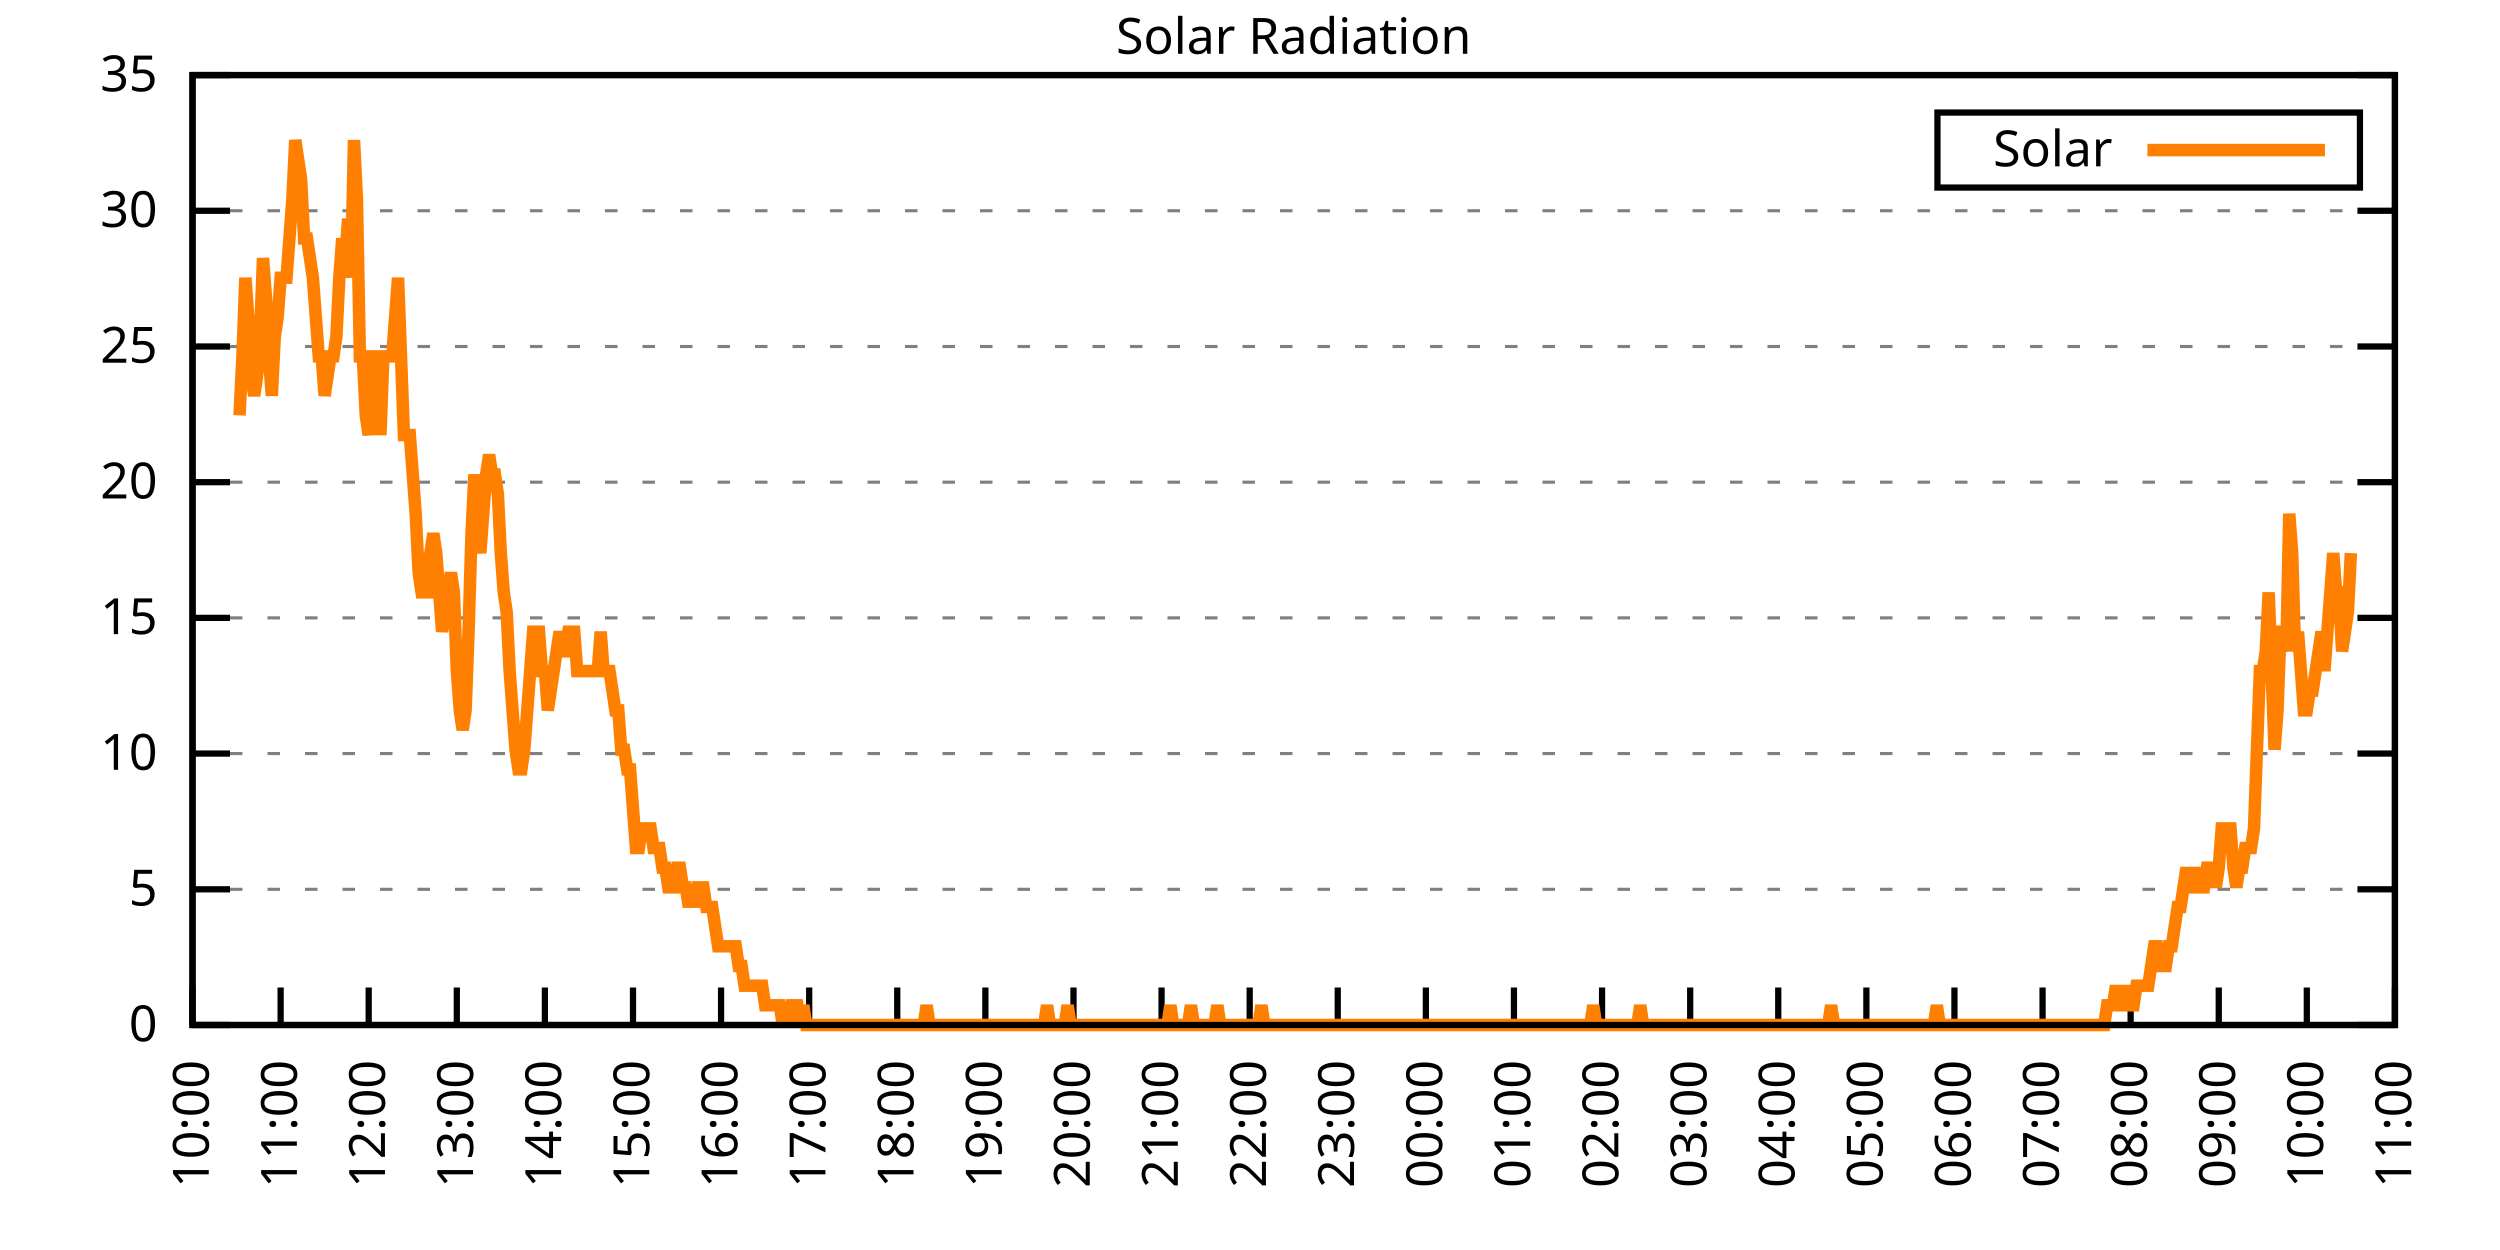
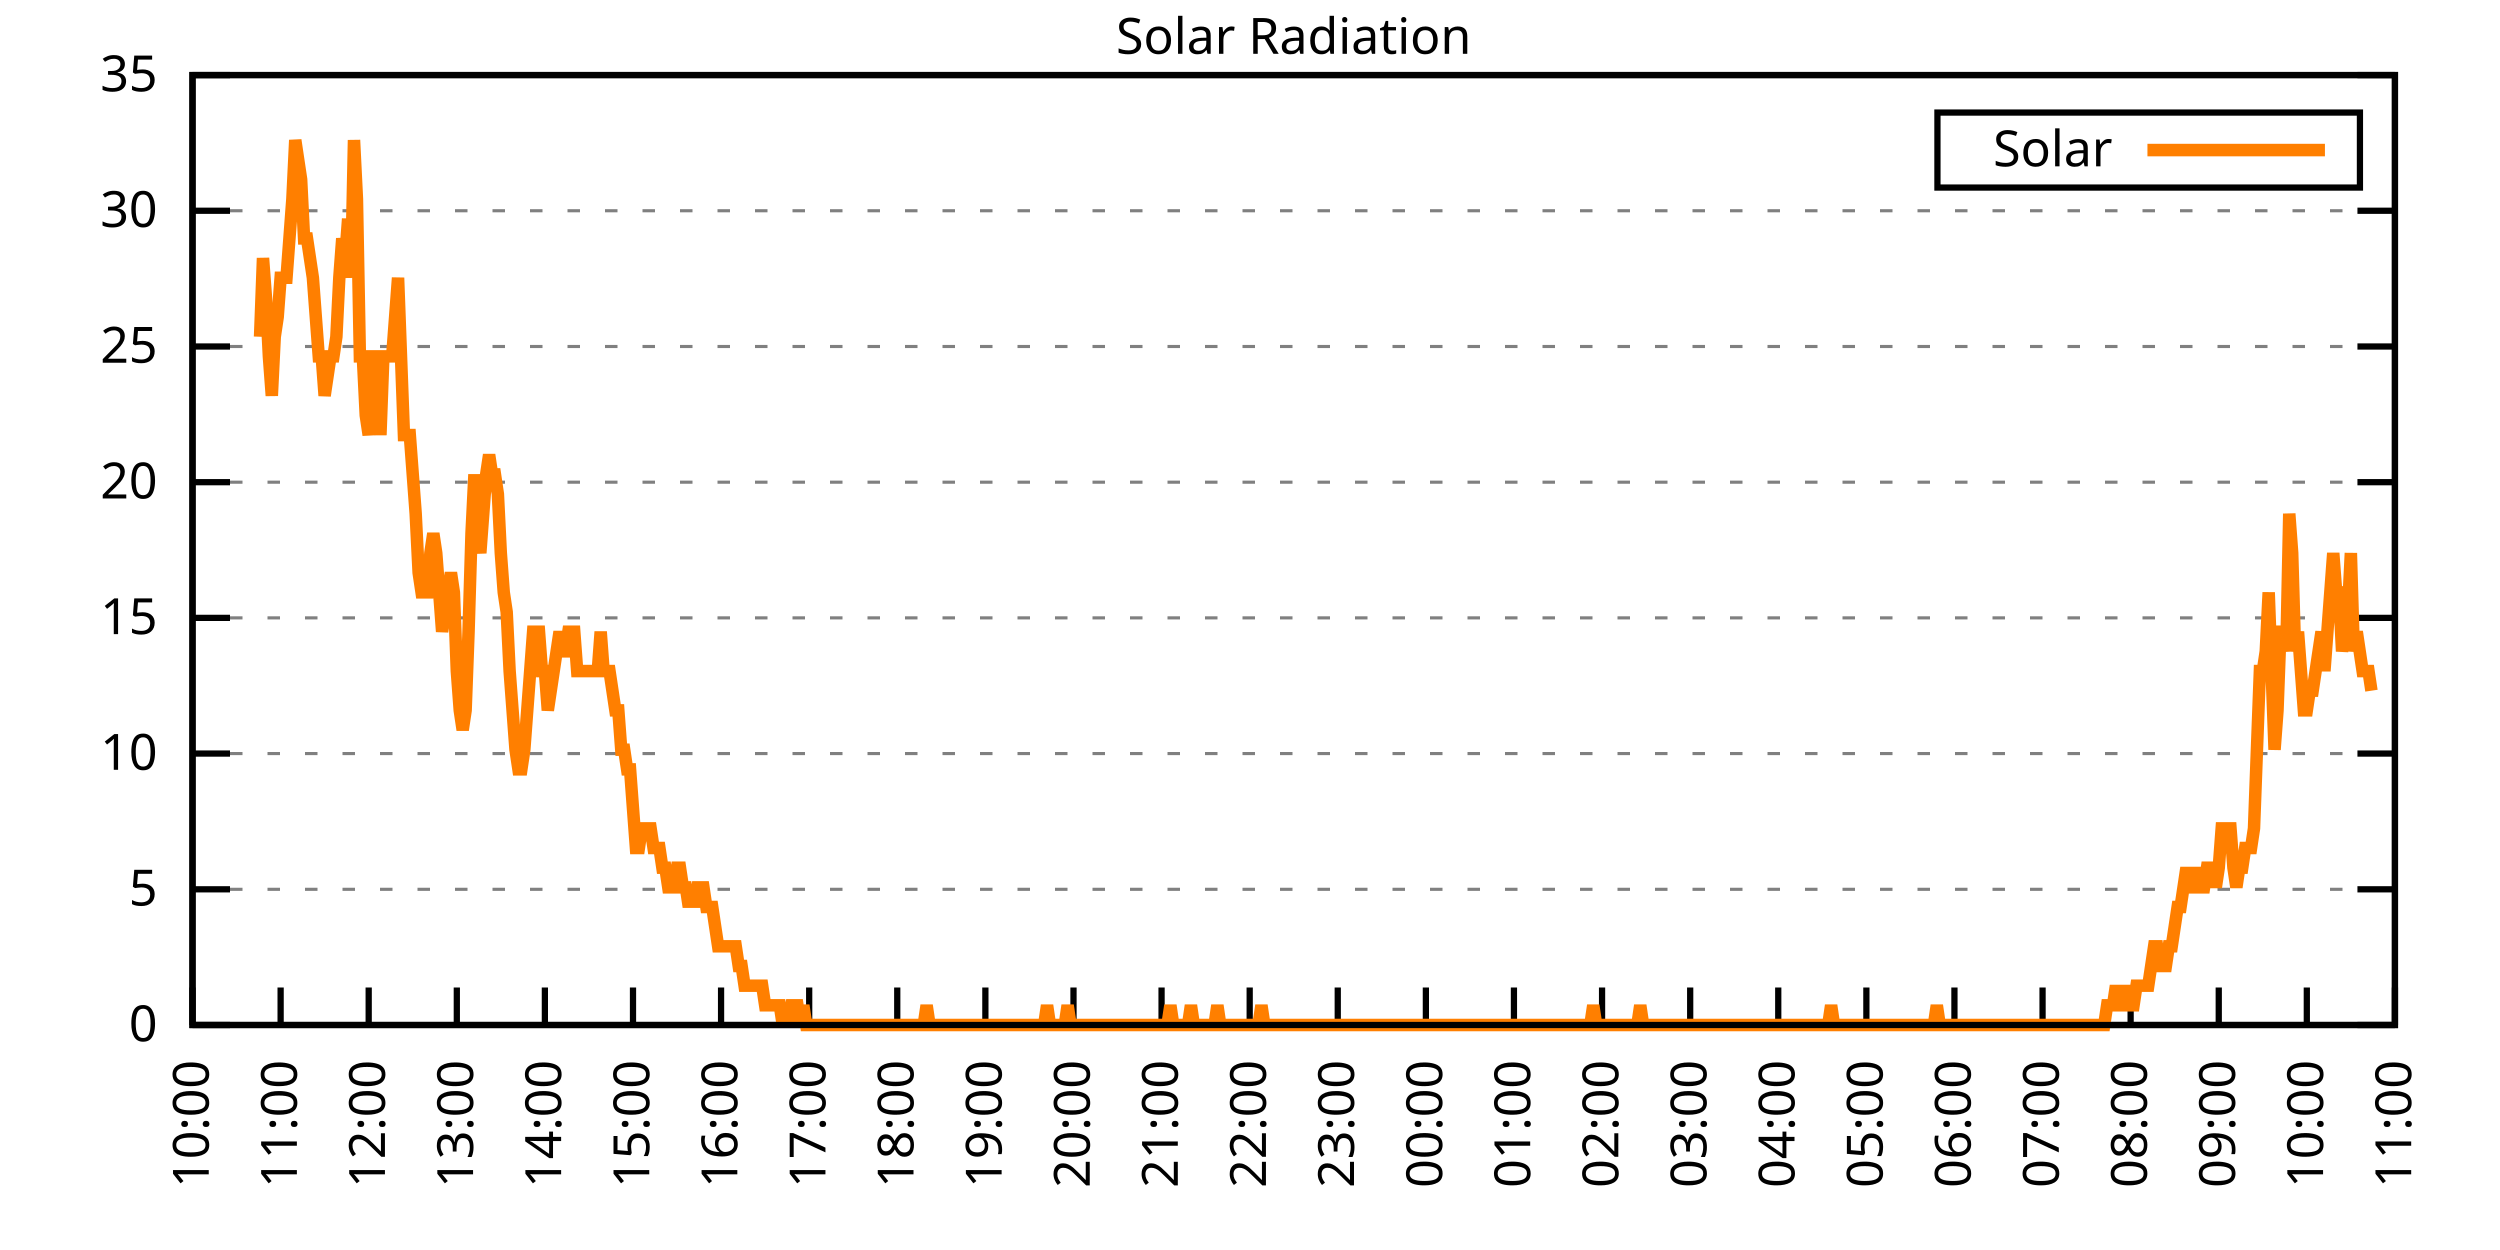
<svg xmlns="http://www.w3.org/2000/svg" xmlns:xlink="http://www.w3.org/1999/xlink" width="400" height="200" viewBox="0 0 400 200">
  <g id="gnuplot_canvas">
    <rect x="0" y="0" width="400" height="200" fill="none" />
    <defs>
      <circle id="gpDot" r="0.5" stroke-width="0.5" stroke="currentColor" />
      <path id="gpPt0" stroke-width="0.333" stroke="currentColor" d="M-1,0 h2 M0,-1 v2" />
      <path id="gpPt1" stroke-width="0.333" stroke="currentColor" d="M-1,-1 L1,1 M1,-1 L-1,1" />
      <path id="gpPt2" stroke-width="0.333" stroke="currentColor" d="M-1,0 L1,0 M0,-1 L0,1 M-1,-1 L1,1 M-1,1 L1,-1" />
      <rect id="gpPt3" stroke-width="0.333" stroke="currentColor" x="-1" y="-1" width="2" height="2" />
      <rect id="gpPt4" stroke-width="0.333" stroke="currentColor" fill="currentColor" x="-1" y="-1" width="2" height="2" />
      <circle id="gpPt5" stroke-width="0.333" stroke="currentColor" cx="0" cy="0" r="1" />
      <use xlink:href="#gpPt5" id="gpPt6" fill="currentColor" stroke="none" />
      <path id="gpPt7" stroke-width="0.333" stroke="currentColor" d="M0,-1.33 L-1.33,0.67 L1.33,0.67 z" />
      <use xlink:href="#gpPt7" id="gpPt8" fill="currentColor" stroke="none" />
      <use xlink:href="#gpPt7" id="gpPt9" stroke="currentColor" transform="rotate(180)" />
      <use xlink:href="#gpPt9" id="gpPt10" fill="currentColor" stroke="none" />
      <use xlink:href="#gpPt3" id="gpPt11" stroke="currentColor" transform="rotate(45)" />
      <use xlink:href="#gpPt11" id="gpPt12" fill="currentColor" stroke="none" />
      <path id="gpPt13" stroke-width="0.333" stroke="currentColor" d="M0,1.330 L1.265,0.411 L0.782,-1.067 L-0.782,-1.076 L-1.265,0.411 z" />
      <use xlink:href="#gpPt13" id="gpPt14" fill="currentColor" stroke="none" />
      <filter id="textbox" filterUnits="objectBoundingBox" x="0" y="0" height="1" width="1">
        <feFlood flood-color="white" flood-opacity="1" result="bgnd" />
        <feComposite in="SourceGraphic" in2="bgnd" operator="atop" />
      </filter>
      <filter id="greybox" filterUnits="objectBoundingBox" x="0" y="0" height="1" width="1">
        <feFlood flood-color="lightgrey" flood-opacity="1" result="grey" />
        <feComposite in="SourceGraphic" in2="grey" operator="atop" />
      </filter>
    </defs>
    <g fill="none" color="white" stroke="currentColor" stroke-width="1.00" stroke-linecap="butt" stroke-linejoin="miter">
</g>
    <g fill="none" color="black" stroke="currentColor" stroke-width="1.00" stroke-linecap="butt" stroke-linejoin="miter">
      <g stroke="none" shape-rendering="crispEdges">
        <polygon fill="rgb(255, 255, 255)" points="30.80,164.00 383.18,164.00 383.18,12.02 30.80,12.02 " />
      </g>
    </g>
    <g fill="none" color="black" stroke="currentColor" stroke-width="1.00" stroke-linecap="butt" stroke-linejoin="miter">
</g>
    <g fill="none" color="black" stroke="black" stroke-width="0.50" stroke-linecap="butt" stroke-linejoin="miter">
</g>
    <g fill="none" color="gray" stroke="currentColor" stroke-width="0.50" stroke-linecap="butt" stroke-linejoin="miter">
      <path stroke="gray" stroke-dasharray="2,4" class="gridline" d="M30.80,164.00 L383.19,164.00  " />
    </g>
    <g fill="none" color="gray" stroke="gray" stroke-width="1.00" stroke-linecap="butt" stroke-linejoin="miter">
</g>
    <g fill="none" color="black" stroke="currentColor" stroke-width="1.00" stroke-linecap="butt" stroke-linejoin="miter">
      <path stroke="black" d="M30.80,164.00 L36.80,164.00 M383.19,164.00 L377.19,164.00  " />
      <g transform="translate(25.20,166.60)" stroke="none" fill="black" font-family="Sans" font-size="8.00" text-anchor="end">
        <text>
          <tspan font-family="Sans"> 0</tspan>
        </text>
      </g>
    </g>
    <g fill="none" color="black" stroke="currentColor" stroke-width="1.00" stroke-linecap="butt" stroke-linejoin="miter">
</g>
    <g fill="none" color="black" stroke="black" stroke-width="0.50" stroke-linecap="butt" stroke-linejoin="miter">
</g>
    <g fill="none" color="gray" stroke="currentColor" stroke-width="0.50" stroke-linecap="butt" stroke-linejoin="miter">
      <path stroke="gray" stroke-dasharray="2,4" class="gridline" d="M30.80,142.29 L383.19,142.29  " />
    </g>
    <g fill="none" color="gray" stroke="gray" stroke-width="1.00" stroke-linecap="butt" stroke-linejoin="miter">
</g>
    <g fill="none" color="black" stroke="currentColor" stroke-width="1.00" stroke-linecap="butt" stroke-linejoin="miter">
      <path stroke="black" d="M30.80,142.29 L36.80,142.29 M383.19,142.29 L377.19,142.29  " />
      <g transform="translate(25.20,144.89)" stroke="none" fill="black" font-family="Sans" font-size="8.00" text-anchor="end">
        <text>
          <tspan font-family="Sans"> 5</tspan>
        </text>
      </g>
    </g>
    <g fill="none" color="black" stroke="currentColor" stroke-width="1.00" stroke-linecap="butt" stroke-linejoin="miter">
</g>
    <g fill="none" color="black" stroke="black" stroke-width="0.50" stroke-linecap="butt" stroke-linejoin="miter">
</g>
    <g fill="none" color="gray" stroke="currentColor" stroke-width="0.50" stroke-linecap="butt" stroke-linejoin="miter">
      <path stroke="gray" stroke-dasharray="2,4" class="gridline" d="M30.80,120.57 L383.19,120.57  " />
    </g>
    <g fill="none" color="gray" stroke="gray" stroke-width="1.00" stroke-linecap="butt" stroke-linejoin="miter">
</g>
    <g fill="none" color="black" stroke="currentColor" stroke-width="1.00" stroke-linecap="butt" stroke-linejoin="miter">
      <path stroke="black" d="M30.80,120.57 L36.80,120.57 M383.19,120.57 L377.19,120.57  " />
      <g transform="translate(25.20,123.17)" stroke="none" fill="black" font-family="Sans" font-size="8.00" text-anchor="end">
        <text>
          <tspan font-family="Sans"> 10</tspan>
        </text>
      </g>
    </g>
    <g fill="none" color="black" stroke="currentColor" stroke-width="1.00" stroke-linecap="butt" stroke-linejoin="miter">
</g>
    <g fill="none" color="black" stroke="black" stroke-width="0.50" stroke-linecap="butt" stroke-linejoin="miter">
</g>
    <g fill="none" color="gray" stroke="currentColor" stroke-width="0.50" stroke-linecap="butt" stroke-linejoin="miter">
      <path stroke="gray" stroke-dasharray="2,4" class="gridline" d="M30.80,98.86 L383.19,98.86  " />
    </g>
    <g fill="none" color="gray" stroke="gray" stroke-width="1.00" stroke-linecap="butt" stroke-linejoin="miter">
</g>
    <g fill="none" color="black" stroke="currentColor" stroke-width="1.00" stroke-linecap="butt" stroke-linejoin="miter">
      <path stroke="black" d="M30.80,98.86 L36.80,98.86 M383.19,98.86 L377.19,98.86  " />
      <g transform="translate(25.20,101.46)" stroke="none" fill="black" font-family="Sans" font-size="8.00" text-anchor="end">
        <text>
          <tspan font-family="Sans"> 15</tspan>
        </text>
      </g>
    </g>
    <g fill="none" color="black" stroke="currentColor" stroke-width="1.00" stroke-linecap="butt" stroke-linejoin="miter">
</g>
    <g fill="none" color="black" stroke="black" stroke-width="0.50" stroke-linecap="butt" stroke-linejoin="miter">
</g>
    <g fill="none" color="gray" stroke="currentColor" stroke-width="0.50" stroke-linecap="butt" stroke-linejoin="miter">
      <path stroke="gray" stroke-dasharray="2,4" class="gridline" d="M30.80,77.15 L383.19,77.15  " />
    </g>
    <g fill="none" color="gray" stroke="gray" stroke-width="1.00" stroke-linecap="butt" stroke-linejoin="miter">
</g>
    <g fill="none" color="black" stroke="currentColor" stroke-width="1.00" stroke-linecap="butt" stroke-linejoin="miter">
      <path stroke="black" d="M30.80,77.15 L36.80,77.15 M383.19,77.15 L377.19,77.15  " />
      <g transform="translate(25.20,79.75)" stroke="none" fill="black" font-family="Sans" font-size="8.00" text-anchor="end">
        <text>
          <tspan font-family="Sans"> 20</tspan>
        </text>
      </g>
    </g>
    <g fill="none" color="black" stroke="currentColor" stroke-width="1.00" stroke-linecap="butt" stroke-linejoin="miter">
</g>
    <g fill="none" color="black" stroke="black" stroke-width="0.50" stroke-linecap="butt" stroke-linejoin="miter">
</g>
    <g fill="none" color="gray" stroke="currentColor" stroke-width="0.50" stroke-linecap="butt" stroke-linejoin="miter">
      <path stroke="gray" stroke-dasharray="2,4" class="gridline" d="M30.80,55.44 L383.19,55.44  " />
    </g>
    <g fill="none" color="gray" stroke="gray" stroke-width="1.00" stroke-linecap="butt" stroke-linejoin="miter">
</g>
    <g fill="none" color="black" stroke="currentColor" stroke-width="1.00" stroke-linecap="butt" stroke-linejoin="miter">
      <path stroke="black" d="M30.80,55.44 L36.80,55.44 M383.19,55.44 L377.19,55.44  " />
      <g transform="translate(25.20,58.04)" stroke="none" fill="black" font-family="Sans" font-size="8.00" text-anchor="end">
        <text>
          <tspan font-family="Sans"> 25</tspan>
        </text>
      </g>
    </g>
    <g fill="none" color="black" stroke="currentColor" stroke-width="1.00" stroke-linecap="butt" stroke-linejoin="miter">
</g>
    <g fill="none" color="black" stroke="black" stroke-width="0.50" stroke-linecap="butt" stroke-linejoin="miter">
</g>
    <g fill="none" color="gray" stroke="currentColor" stroke-width="0.50" stroke-linecap="butt" stroke-linejoin="miter">
      <path stroke="gray" stroke-dasharray="2,4" class="gridline" d="M30.80,33.72 L383.19,33.72  " />
    </g>
    <g fill="none" color="gray" stroke="gray" stroke-width="1.00" stroke-linecap="butt" stroke-linejoin="miter">
</g>
    <g fill="none" color="black" stroke="currentColor" stroke-width="1.00" stroke-linecap="butt" stroke-linejoin="miter">
      <path stroke="black" d="M30.80,33.72 L36.80,33.72 M383.19,33.72 L377.19,33.72  " />
      <g transform="translate(25.20,36.32)" stroke="none" fill="black" font-family="Sans" font-size="8.00" text-anchor="end">
        <text>
          <tspan font-family="Sans"> 30</tspan>
        </text>
      </g>
    </g>
    <g fill="none" color="black" stroke="currentColor" stroke-width="1.00" stroke-linecap="butt" stroke-linejoin="miter">
</g>
    <g fill="none" color="black" stroke="black" stroke-width="0.50" stroke-linecap="butt" stroke-linejoin="miter">
</g>
    <g fill="none" color="gray" stroke="currentColor" stroke-width="0.50" stroke-linecap="butt" stroke-linejoin="miter">
      <path stroke="gray" stroke-dasharray="2,4" class="gridline" d="M30.80,12.01 L383.19,12.01  " />
    </g>
    <g fill="none" color="gray" stroke="gray" stroke-width="1.00" stroke-linecap="butt" stroke-linejoin="miter">
</g>
    <g fill="none" color="black" stroke="currentColor" stroke-width="1.00" stroke-linecap="butt" stroke-linejoin="miter">
      <path stroke="black" d="M30.80,12.01 L36.80,12.01 M383.19,12.01 L377.19,12.01  " />
      <g transform="translate(25.20,14.61)" stroke="none" fill="black" font-family="Sans" font-size="8.00" text-anchor="end">
        <text>
          <tspan font-family="Sans"> 35</tspan>
        </text>
      </g>
    </g>
    <g fill="none" color="black" stroke="currentColor" stroke-width="1.00" stroke-linecap="butt" stroke-linejoin="miter">
      <path stroke="black" d="M30.80,164.00 L30.80,158.00  " />
      <g transform="translate(33.40,169.60) rotate(270.00)" stroke="none" fill="black" font-family="Sans" font-size="8.00" text-anchor="end">
        <text>
          <tspan font-family="Sans">10:00</tspan>
        </text>
      </g>
    </g>
    <g fill="none" color="black" stroke="currentColor" stroke-width="1.00" stroke-linecap="butt" stroke-linejoin="miter">
      <path stroke="black" d="M44.90,164.00 L44.90,158.00  " />
      <g transform="translate(47.50,169.60) rotate(270.00)" stroke="none" fill="black" font-family="Sans" font-size="8.00" text-anchor="end">
        <text>
          <tspan font-family="Sans">11:00</tspan>
        </text>
      </g>
    </g>
    <g fill="none" color="black" stroke="currentColor" stroke-width="1.00" stroke-linecap="butt" stroke-linejoin="miter">
      <path stroke="black" d="M58.99,164.00 L58.99,158.00  " />
      <g transform="translate(61.59,169.60) rotate(270.00)" stroke="none" fill="black" font-family="Sans" font-size="8.00" text-anchor="end">
        <text>
          <tspan font-family="Sans">12:00</tspan>
        </text>
      </g>
    </g>
    <g fill="none" color="black" stroke="currentColor" stroke-width="1.00" stroke-linecap="butt" stroke-linejoin="miter">
      <path stroke="black" d="M73.09,164.00 L73.09,158.00  " />
      <g transform="translate(75.69,169.60) rotate(270.00)" stroke="none" fill="black" font-family="Sans" font-size="8.00" text-anchor="end">
        <text>
          <tspan font-family="Sans">13:00</tspan>
        </text>
      </g>
    </g>
    <g fill="none" color="black" stroke="currentColor" stroke-width="1.00" stroke-linecap="butt" stroke-linejoin="miter">
      <path stroke="black" d="M87.18,164.00 L87.18,158.00  " />
      <g transform="translate(89.78,169.60) rotate(270.00)" stroke="none" fill="black" font-family="Sans" font-size="8.00" text-anchor="end">
        <text>
          <tspan font-family="Sans">14:00</tspan>
        </text>
      </g>
    </g>
    <g fill="none" color="black" stroke="currentColor" stroke-width="1.00" stroke-linecap="butt" stroke-linejoin="miter">
      <path stroke="black" d="M101.28,164.00 L101.28,158.00  " />
      <g transform="translate(103.88,169.60) rotate(270.00)" stroke="none" fill="black" font-family="Sans" font-size="8.00" text-anchor="end">
        <text>
          <tspan font-family="Sans">15:00</tspan>
        </text>
      </g>
    </g>
    <g fill="none" color="black" stroke="currentColor" stroke-width="1.00" stroke-linecap="butt" stroke-linejoin="miter">
      <path stroke="black" d="M115.37,164.00 L115.37,158.00  " />
      <g transform="translate(117.97,169.60) rotate(270.00)" stroke="none" fill="black" font-family="Sans" font-size="8.00" text-anchor="end">
        <text>
          <tspan font-family="Sans">16:00</tspan>
        </text>
      </g>
    </g>
    <g fill="none" color="black" stroke="currentColor" stroke-width="1.00" stroke-linecap="butt" stroke-linejoin="miter">
      <path stroke="black" d="M129.47,164.00 L129.47,158.00  " />
      <g transform="translate(132.07,169.60) rotate(270.00)" stroke="none" fill="black" font-family="Sans" font-size="8.00" text-anchor="end">
        <text>
          <tspan font-family="Sans">17:00</tspan>
        </text>
      </g>
    </g>
    <g fill="none" color="black" stroke="currentColor" stroke-width="1.00" stroke-linecap="butt" stroke-linejoin="miter">
      <path stroke="black" d="M143.56,164.00 L143.56,158.00  " />
      <g transform="translate(146.16,169.60) rotate(270.00)" stroke="none" fill="black" font-family="Sans" font-size="8.00" text-anchor="end">
        <text>
          <tspan font-family="Sans">18:00</tspan>
        </text>
      </g>
    </g>
    <g fill="none" color="black" stroke="currentColor" stroke-width="1.00" stroke-linecap="butt" stroke-linejoin="miter">
      <path stroke="black" d="M157.66,164.00 L157.66,158.00  " />
      <g transform="translate(160.26,169.60) rotate(270.00)" stroke="none" fill="black" font-family="Sans" font-size="8.00" text-anchor="end">
        <text>
          <tspan font-family="Sans">19:00</tspan>
        </text>
      </g>
    </g>
    <g fill="none" color="black" stroke="currentColor" stroke-width="1.00" stroke-linecap="butt" stroke-linejoin="miter">
      <path stroke="black" d="M171.76,164.00 L171.76,158.00  " />
      <g transform="translate(174.36,169.60) rotate(270.00)" stroke="none" fill="black" font-family="Sans" font-size="8.00" text-anchor="end">
        <text>
          <tspan font-family="Sans">20:00</tspan>
        </text>
      </g>
    </g>
    <g fill="none" color="black" stroke="currentColor" stroke-width="1.00" stroke-linecap="butt" stroke-linejoin="miter">
      <path stroke="black" d="M185.85,164.00 L185.85,158.00  " />
      <g transform="translate(188.45,169.60) rotate(270.00)" stroke="none" fill="black" font-family="Sans" font-size="8.00" text-anchor="end">
        <text>
          <tspan font-family="Sans">21:00</tspan>
        </text>
      </g>
    </g>
    <g fill="none" color="black" stroke="currentColor" stroke-width="1.00" stroke-linecap="butt" stroke-linejoin="miter">
      <path stroke="black" d="M199.95,164.00 L199.95,158.00  " />
      <g transform="translate(202.55,169.60) rotate(270.00)" stroke="none" fill="black" font-family="Sans" font-size="8.00" text-anchor="end">
        <text>
          <tspan font-family="Sans">22:00</tspan>
        </text>
      </g>
    </g>
    <g fill="none" color="black" stroke="currentColor" stroke-width="1.00" stroke-linecap="butt" stroke-linejoin="miter">
      <path stroke="black" d="M214.04,164.00 L214.04,158.00  " />
      <g transform="translate(216.64,169.60) rotate(270.00)" stroke="none" fill="black" font-family="Sans" font-size="8.00" text-anchor="end">
        <text>
          <tspan font-family="Sans">23:00</tspan>
        </text>
      </g>
    </g>
    <g fill="none" color="black" stroke="currentColor" stroke-width="1.00" stroke-linecap="butt" stroke-linejoin="miter">
      <path stroke="black" d="M228.14,164.00 L228.14,158.00  " />
      <g transform="translate(230.74,169.60) rotate(270.00)" stroke="none" fill="black" font-family="Sans" font-size="8.00" text-anchor="end">
        <text>
          <tspan font-family="Sans">00:00</tspan>
        </text>
      </g>
    </g>
    <g fill="none" color="black" stroke="currentColor" stroke-width="1.00" stroke-linecap="butt" stroke-linejoin="miter">
      <path stroke="black" d="M242.23,164.00 L242.23,158.00  " />
      <g transform="translate(244.83,169.60) rotate(270.00)" stroke="none" fill="black" font-family="Sans" font-size="8.00" text-anchor="end">
        <text>
          <tspan font-family="Sans">01:00</tspan>
        </text>
      </g>
    </g>
    <g fill="none" color="black" stroke="currentColor" stroke-width="1.00" stroke-linecap="butt" stroke-linejoin="miter">
      <path stroke="black" d="M256.33,164.00 L256.33,158.00  " />
      <g transform="translate(258.93,169.60) rotate(270.00)" stroke="none" fill="black" font-family="Sans" font-size="8.00" text-anchor="end">
        <text>
          <tspan font-family="Sans">02:00</tspan>
        </text>
      </g>
    </g>
    <g fill="none" color="black" stroke="currentColor" stroke-width="1.00" stroke-linecap="butt" stroke-linejoin="miter">
      <path stroke="black" d="M270.43,164.00 L270.43,158.00  " />
      <g transform="translate(273.03,169.60) rotate(270.00)" stroke="none" fill="black" font-family="Sans" font-size="8.00" text-anchor="end">
        <text>
          <tspan font-family="Sans">03:00</tspan>
        </text>
      </g>
    </g>
    <g fill="none" color="black" stroke="currentColor" stroke-width="1.00" stroke-linecap="butt" stroke-linejoin="miter">
      <path stroke="black" d="M284.52,164.00 L284.52,158.00  " />
      <g transform="translate(287.12,169.60) rotate(270.00)" stroke="none" fill="black" font-family="Sans" font-size="8.00" text-anchor="end">
        <text>
          <tspan font-family="Sans">04:00</tspan>
        </text>
      </g>
    </g>
    <g fill="none" color="black" stroke="currentColor" stroke-width="1.00" stroke-linecap="butt" stroke-linejoin="miter">
      <path stroke="black" d="M298.62,164.00 L298.62,158.00  " />
      <g transform="translate(301.22,169.60) rotate(270.00)" stroke="none" fill="black" font-family="Sans" font-size="8.00" text-anchor="end">
        <text>
          <tspan font-family="Sans">05:00</tspan>
        </text>
      </g>
    </g>
    <g fill="none" color="black" stroke="currentColor" stroke-width="1.00" stroke-linecap="butt" stroke-linejoin="miter">
      <path stroke="black" d="M312.71,164.00 L312.71,158.00  " />
      <g transform="translate(315.31,169.60) rotate(270.00)" stroke="none" fill="black" font-family="Sans" font-size="8.00" text-anchor="end">
        <text>
          <tspan font-family="Sans">06:00</tspan>
        </text>
      </g>
    </g>
    <g fill="none" color="black" stroke="currentColor" stroke-width="1.00" stroke-linecap="butt" stroke-linejoin="miter">
      <path stroke="black" d="M326.81,164.00 L326.81,158.00  " />
      <g transform="translate(329.41,169.60) rotate(270.00)" stroke="none" fill="black" font-family="Sans" font-size="8.00" text-anchor="end">
        <text>
          <tspan font-family="Sans">07:00</tspan>
        </text>
      </g>
    </g>
    <g fill="none" color="black" stroke="currentColor" stroke-width="1.00" stroke-linecap="butt" stroke-linejoin="miter">
      <path stroke="black" d="M340.90,164.00 L340.90,158.00  " />
      <g transform="translate(343.50,169.60) rotate(270.00)" stroke="none" fill="black" font-family="Sans" font-size="8.00" text-anchor="end">
        <text>
          <tspan font-family="Sans">08:00</tspan>
        </text>
      </g>
    </g>
    <g fill="none" color="black" stroke="currentColor" stroke-width="1.00" stroke-linecap="butt" stroke-linejoin="miter">
      <path stroke="black" d="M355.00,164.00 L355.00,158.00  " />
      <g transform="translate(357.60,169.60) rotate(270.00)" stroke="none" fill="black" font-family="Sans" font-size="8.00" text-anchor="end">
        <text>
          <tspan font-family="Sans">09:00</tspan>
        </text>
      </g>
    </g>
    <g fill="none" color="black" stroke="currentColor" stroke-width="1.00" stroke-linecap="butt" stroke-linejoin="miter">
      <path stroke="black" d="M369.09,164.00 L369.09,158.00  " />
      <g transform="translate(371.69,169.60) rotate(270.00)" stroke="none" fill="black" font-family="Sans" font-size="8.00" text-anchor="end">
        <text>
          <tspan font-family="Sans">10:00</tspan>
        </text>
      </g>
    </g>
    <g fill="none" color="black" stroke="currentColor" stroke-width="1.00" stroke-linecap="butt" stroke-linejoin="miter">
      <path stroke="black" d="M383.19,164.00 L383.19,158.00  " />
      <g transform="translate(385.79,169.60) rotate(270.00)" stroke="none" fill="black" font-family="Sans" font-size="8.00" text-anchor="end">
        <text>
          <tspan font-family="Sans">11:00</tspan>
        </text>
      </g>
    </g>
    <g fill="none" color="black" stroke="currentColor" stroke-width="1.00" stroke-linecap="butt" stroke-linejoin="miter">
</g>
    <g fill="none" color="black" stroke="currentColor" stroke-width="1.00" stroke-linecap="butt" stroke-linejoin="miter">
      <path stroke="black" d="M30.80,12.01 L30.80,164.00 L383.19,164.00 L383.19,12.01 L30.80,12.01 Z  " />
    </g>
    <g fill="none" color="black" stroke="currentColor" stroke-width="1.00" stroke-linecap="butt" stroke-linejoin="miter">
</g>
    <g fill="none" color="black" stroke="currentColor" stroke-width="1.00" stroke-linecap="butt" stroke-linejoin="miter">
      <path stroke="black" d="M309.99,30.01 L309.99,18.01 L377.59,18.01 L377.59,30.01 L309.99,30.01 Z  " />
    </g>
    <g id="Solar_Radiation_plot_1">
      <g fill="none" color="white" stroke="black" stroke-width="2.00" stroke-linecap="butt" stroke-linejoin="miter">
</g>
      <g fill="none" color="black" stroke="currentColor" stroke-width="2.00" stroke-linecap="butt" stroke-linejoin="miter">
        <g transform="translate(337.99,26.61)" stroke="none" fill="black" font-family="Sans" font-size="8.00" text-anchor="end">
          <text>
            <tspan font-family="Sans">Solar</tspan>
          </text>
        </g>
      </g>
      <g fill="none" color="black" stroke="currentColor" stroke-width="2.00" stroke-linecap="butt" stroke-linejoin="miter">
-         <path stroke="rgb(255, 127,   0)" d="M343.59,24.01 L371.99,24.01 M38.32,66.46 L38.79,57.02 L39.26,44.44 L39.73,50.73 L40.20,60.17 L40.67,63.32   L41.14,60.17 L41.61,53.88 L42.08,41.29 L42.55,47.58 L43.02,57.02 L43.49,63.32 L43.96,53.88 L44.43,50.73   L44.90,44.44 L45.37,44.44 L45.84,44.44 L46.31,38.15 L46.78,31.85 L47.24,22.41 L47.71,25.56 L48.18,28.71   L48.65,38.15 L49.12,38.15 L49.59,41.29 L50.06,44.44 L50.53,50.73 L51.00,57.02 L51.47,57.02 L51.94,63.32   L52.41,60.17 L52.88,57.02 L53.35,57.02 L53.82,53.88 L54.29,44.44 L54.76,38.15 L55.23,41.29 L55.70,35.00   L56.17,44.44 L56.64,22.41 L57.11,31.85 L57.58,57.02 L58.05,57.02 L58.52,66.46 L58.99,69.61 L59.46,57.02   L59.93,57.02 L60.40,60.17 L60.87,69.61 L61.34,57.02 L61.81,57.02 L62.28,57.02 L62.75,57.02 L63.22,50.73   L63.69,44.44 L64.16,57.02 L64.63,69.61 L65.10,69.61 L65.57,69.61 L66.04,75.90 L66.51,82.19 L66.98,91.63   L67.45,94.78 L67.92,94.78 L68.39,94.78 L68.86,88.49 L69.33,85.34 L69.80,88.49 L70.27,94.78 L70.74,101.07   L71.21,97.93 L71.68,94.78 L72.15,91.63 L72.62,94.78 L73.09,107.37 L73.56,113.66 L74.03,116.80 L74.50,113.66   L74.97,101.07 L75.44,85.34 L75.91,75.90 L76.38,85.34 L76.85,88.49 L77.32,82.19 L77.79,75.90 L78.26,72.76   L78.73,75.90 L79.19,75.90 L79.66,79.05 L80.13,88.49 L80.60,94.78 L81.07,97.93 L81.54,107.37 L82.01,113.66   L82.48,119.95 L82.95,123.10 L83.42,123.10 L83.89,119.95 L84.36,113.66 L84.83,107.37 L85.30,101.07 L85.77,101.07   L86.24,101.07 L86.71,107.37 L87.18,107.37 L87.65,113.66 L88.12,110.51 L88.59,107.37 L89.06,104.22 L89.53,101.07   L90.00,104.22 L90.47,104.22 L90.94,101.07 L91.41,101.07 L91.88,101.07 L92.35,107.37 L92.82,107.37 L93.29,107.37   L93.76,107.37 L94.23,107.37 L94.70,107.37 L95.17,107.37 L95.64,107.37 L96.11,101.07 L96.58,107.37 L97.05,107.37   L97.52,107.37 L97.99,110.51 L98.46,113.66 L98.93,113.66 L99.40,119.95 L99.87,119.95 L100.34,123.10 L100.81,123.10   L101.28,129.39 L101.75,135.68 L102.22,135.68 L102.69,132.54 L103.16,132.54 L103.63,132.54 L104.10,132.54 L104.57,135.68   L105.04,135.68 L105.51,135.68 L105.98,138.83 L106.45,138.83 L106.92,141.98 L107.39,141.98 L107.86,141.98 L108.33,138.83   L108.80,138.83 L109.27,141.98 L109.74,141.98 L110.21,145.12 L110.68,141.98 L111.14,145.12 L111.61,141.98 L112.08,141.98   L112.55,141.98 L113.02,145.12 L113.49,145.12 L113.96,145.12 L114.43,148.27 L114.90,151.41 L115.37,151.41 L115.84,151.41   L116.31,151.41 L116.78,151.41 L117.25,151.41 L117.72,151.41 L118.19,154.56 L118.66,154.56 L119.13,157.71 L119.60,157.71   L120.07,157.71 L120.54,157.71 L121.01,157.71 L121.48,157.71 L121.95,157.71 L122.42,160.85 L122.89,160.85 L123.36,160.85   L123.83,160.85 L124.30,160.85 L124.77,160.85 L125.24,164.00 L125.71,160.85 L126.18,164.00 L126.65,160.85 L127.12,160.85   L127.59,160.85 L128.06,164.00 L128.53,160.85 L129.00,164.00 L129.47,164.00 L129.94,164.00 L130.41,164.00 L130.88,164.00   L131.35,164.00 L131.82,164.00 L132.29,164.00 L132.76,164.00 L133.23,164.00 L133.70,164.00 L134.17,164.00 L134.64,164.00   L135.11,164.00 L135.58,164.00 L136.05,164.00 L136.52,164.00 L136.99,164.00 L137.46,164.00 L137.93,164.00 L138.40,164.00   L138.87,164.00 L139.34,164.00 L139.81,164.00 L140.28,164.00 L140.75,164.00 L141.22,164.00 L141.69,164.00 L142.16,164.00   L142.63,164.00 L143.09,164.00 L143.56,164.00 L144.03,164.00 L144.50,164.00 L144.97,164.00 L145.44,164.00 L145.91,164.00   L146.38,164.00 L146.85,164.00 L147.32,164.00 L147.79,164.00 L148.26,160.85 L148.73,164.00 L149.20,164.00 L149.67,164.00   L150.14,164.00 L150.61,164.00 L151.08,164.00 L151.55,164.00 L152.02,164.00 L152.49,164.00 L152.96,164.00 L153.43,164.00   L153.90,164.00 L154.37,164.00 L154.84,164.00 L155.31,164.00 L155.78,164.00 L156.25,164.00 L156.72,164.00 L157.19,164.00   L157.66,164.00 L158.13,164.00 L158.60,164.00 L159.07,164.00 L159.54,164.00 L160.01,164.00 L160.48,164.00 L160.95,164.00   L161.42,164.00 L161.89,164.00 L162.36,164.00 L162.83,164.00 L163.30,164.00 L163.77,164.00 L164.24,164.00 L164.71,164.00   L165.18,164.00 L165.65,164.00 L166.12,164.00 L166.59,164.00 L167.06,164.00 L167.53,160.85 L168.00,164.00 L168.47,164.00   L168.94,164.00 L169.41,164.00 L169.88,164.00 L170.35,164.00 L170.82,160.85 L171.29,164.00 L171.76,164.00 L172.23,164.00   L172.70,164.00 L173.17,164.00 L173.64,164.00 L174.11,164.00 L174.58,164.00 L175.04,164.00 L175.51,164.00 L175.98,164.00   L176.45,164.00 L176.92,164.00 L177.39,164.00 L177.86,164.00 L178.33,164.00 L178.80,164.00 L179.27,164.00 L179.74,164.00   L180.21,164.00 L180.68,164.00 L181.15,164.00 L181.62,164.00 L182.09,164.00 L182.56,164.00 L183.03,164.00 L183.50,164.00   L183.97,164.00 L184.44,164.00 L184.91,164.00 L185.38,164.00 L185.85,164.00 L186.32,164.00 L186.79,164.00 L187.26,160.85   L187.73,164.00 L188.20,164.00 L188.67,164.00 L189.14,164.00 L189.61,164.00 L190.08,164.00 L190.55,160.85 L191.02,164.00   L191.49,164.00 L191.96,164.00 L192.43,164.00 L192.90,164.00 L193.37,164.00 L193.84,164.00 L194.31,164.00 L194.78,160.85   L195.25,164.00 L195.72,164.00 L196.19,164.00 L196.66,164.00 L197.13,164.00 L197.60,164.00 L198.07,164.00 L198.54,164.00   L199.01,164.00 L199.48,164.00 L199.95,164.00 L200.42,164.00 L200.89,164.00 L201.36,164.00 L201.83,160.85 L202.30,164.00   L202.77,164.00 L203.24,164.00 L203.71,164.00 L204.18,164.00 L204.65,164.00 L205.12,164.00 L205.59,164.00 L206.06,164.00   L206.53,164.00 L207.00,164.00 L207.46,164.00 L207.93,164.00 L208.40,164.00 L208.87,164.00 L209.34,164.00 L209.81,164.00   L210.28,164.00 L210.75,164.00 L211.22,164.00 L211.69,164.00 L212.16,164.00 L212.63,164.00 L213.10,164.00 L213.57,164.00   L214.04,164.00 L214.51,164.00 L214.98,164.00 L215.45,164.00 L215.92,164.00 L216.39,164.00 L216.86,164.00 L217.33,164.00   L217.80,164.00 L218.27,164.00 L218.74,164.00 L219.21,164.00 L219.68,164.00 L220.15,164.00 L220.62,164.00 L221.09,164.00   L221.56,164.00 L222.03,164.00 L222.50,164.00 L222.97,164.00 L223.44,164.00 L223.91,164.00 L224.38,164.00 L224.85,164.00   L225.32,164.00 L225.79,164.00 L226.26,164.00 L226.73,164.00 L227.20,164.00 L227.67,164.00 L228.14,164.00 L228.61,164.00   L229.08,164.00 L229.55,164.00 L230.02,164.00 L230.49,164.00 L230.96,164.00 L231.43,164.00 L231.90,164.00 L232.37,164.00   L232.84,164.00 L233.31,164.00 L233.78,164.00 L234.25,164.00 L234.72,164.00 L235.19,164.00 L235.66,164.00 L236.13,164.00   L236.60,164.00 L237.07,164.00 L237.54,164.00 L238.01,164.00 L238.48,164.00 L238.95,164.00 L239.41,164.00 L239.88,164.00   L240.35,164.00 L240.82,164.00 L241.29,164.00 L241.76,164.00 L242.23,164.00 L242.70,164.00 L243.17,164.00 L243.64,164.00   L244.11,164.00 L244.58,164.00 L245.05,164.00 L245.52,164.00 L245.99,164.00 L246.46,164.00 L246.93,164.00 L247.40,164.00   L247.87,164.00 L248.34,164.00 L248.81,164.00 L249.28,164.00 L249.75,164.00 L250.22,164.00 L250.69,164.00 L251.16,164.00   L251.63,164.00 L252.10,164.00 L252.57,164.00 L253.04,164.00 L253.51,164.00 L253.98,164.00 L254.45,164.00 L254.92,160.85   L255.39,164.00 L255.86,164.00 L256.33,164.00 L256.80,164.00 L257.27,164.00 L257.74,164.00 L258.21,164.00 L258.68,164.00   L259.15,164.00 L259.62,164.00 L260.09,164.00 L260.56,164.00 L261.03,164.00 L261.50,164.00 L261.97,164.00 L262.44,160.85   L262.91,164.00 L263.38,164.00 L263.85,164.00 L264.32,164.00 L264.79,164.00 L265.26,164.00 L265.73,164.00 L266.20,164.00   L266.67,164.00 L267.14,164.00 L267.61,164.00 L268.08,164.00 L268.55,164.00 L269.02,164.00 L269.49,164.00 L269.96,164.00   L270.43,164.00 L270.90,164.00 L271.36,164.00 L271.83,164.00 L272.30,164.00 L272.77,164.00 L273.24,164.00 L273.71,164.00   L274.18,164.00 L274.65,164.00 L275.12,164.00 L275.59,164.00 L276.06,164.00 L276.53,164.00 L277.00,164.00 L277.47,164.00   L277.94,164.00 L278.41,164.00 L278.88,164.00 L279.35,164.00 L279.82,164.00 L280.29,164.00 L280.76,164.00 L281.23,164.00   L281.70,164.00 L282.17,164.00 L282.64,164.00 L283.11,164.00 L283.58,164.00 L284.05,164.00 L284.52,164.00 L284.99,164.00   L285.46,164.00 L285.93,164.00 L286.40,164.00 L286.87,164.00 L287.34,164.00 L287.81,164.00 L288.28,164.00 L288.75,164.00   L289.22,164.00 L289.69,164.00 L290.16,164.00 L290.63,164.00 L291.10,164.00 L291.57,164.00 L292.04,164.00 L292.51,164.00   L292.98,160.85 L293.45,164.00 L293.92,164.00 L294.39,164.00 L294.86,164.00 L295.33,164.00 L295.80,164.00 L296.27,164.00   L296.74,164.00 L297.21,164.00 L297.68,164.00 L298.15,164.00 L298.62,164.00 L299.09,164.00 L299.56,164.00 L300.03,164.00   L300.50,164.00 L300.97,164.00 L301.44,164.00 L301.91,164.00 L302.38,164.00 L302.85,164.00 L303.31,164.00 L303.78,164.00   L304.25,164.00 L304.72,164.00 L305.19,164.00 L305.66,164.00 L306.13,164.00 L306.60,164.00 L307.07,164.00 L307.54,164.00   L308.01,164.00 L308.48,164.00 L308.95,164.00 L309.42,164.00 L309.89,160.85 L310.36,164.00 L310.83,164.00 L311.30,164.00   L311.77,164.00 L312.24,164.00 L312.71,164.00 L313.18,164.00 L313.65,164.00 L314.12,164.00 L314.59,164.00 L315.06,164.00   L315.53,164.00 L316.00,164.00 L316.47,164.00 L316.94,164.00 L317.41,164.00 L317.88,164.00 L318.35,164.00 L318.82,164.00   L319.29,164.00 L319.76,164.00 L320.23,164.00 L320.70,164.00 L321.17,164.00 L321.64,164.00 L322.11,164.00 L322.58,164.00   L323.05,164.00 L323.52,164.00 L323.99,164.00 L324.46,164.00 L324.93,164.00 L325.40,164.00 L325.87,164.00 L326.34,164.00   L326.81,164.00 L327.28,164.00 L327.75,164.00 L328.22,164.00 L328.69,164.00 L329.16,164.00 L329.63,164.00 L330.10,164.00   L330.57,164.00 L331.04,164.00 L331.51,164.00 L331.98,164.00 L332.45,164.00 L332.92,164.00 L333.39,164.00 L333.86,164.00   L334.33,164.00 L334.80,164.00 L335.26,164.00 L335.73,164.00 L336.20,164.00 L336.67,164.00 L337.14,160.85 L337.61,160.85   L338.08,160.85 L338.55,157.71 L339.02,160.85 L339.49,160.85 L339.96,160.85 L340.43,157.71 L340.90,160.85 L341.37,160.85   L341.84,157.71 L342.31,157.71 L342.78,157.71 L343.25,157.71 L343.72,157.71 L344.19,154.56 L344.66,151.41 L345.13,151.41   L345.60,154.56 L346.07,154.56 L346.54,154.56 L347.01,151.41 L347.48,151.41 L347.95,148.27 L348.42,145.12 L348.89,145.12   L349.36,141.98 L349.83,138.83 L350.30,141.98 L350.77,141.98 L351.24,138.83 L351.71,141.98 L352.18,141.98 L352.65,141.98   L353.12,138.83 L353.59,138.83 L354.06,138.83 L354.53,141.98 L355.00,138.83 L355.47,132.54 L355.94,132.54 L356.41,132.54   L356.88,132.54 L357.35,138.83 L357.82,141.98 L358.29,138.83 L358.76,138.83 L359.23,135.68 L359.70,135.68 L360.17,135.68   L360.64,132.54 L361.11,119.95 L361.58,107.37 L362.05,107.37 L362.52,104.22 L362.99,94.78 L363.46,107.37 L363.93,119.95   L364.40,113.66 L364.87,101.07 L365.34,101.07 L365.81,104.22 L366.28,82.19 L366.75,88.49 L367.21,104.22 L367.68,101.07   L368.15,107.37 L368.62,113.66 L369.09,113.66 L369.56,110.51 L370.03,110.51 L370.50,107.37 L370.97,104.22 L371.44,101.07   L371.91,107.37 L372.38,101.07 L372.85,94.78 L373.32,88.49 L373.79,94.78 L374.26,94.78 L374.73,104.22 L375.20,101.07   L375.67,97.93 L376.14,88.49  " />
+         <path stroke="rgb(255, 127,   0)" d="M343.59,24.01 L371.99,24.01 M41.61,53.88 L42.08,41.29 L42.55,47.58 L43.02,57.02 L43.49,63.32 L43.96,53.88   L44.43,50.73 L44.90,44.44 L45.37,44.44 L45.84,44.44 L46.31,38.15 L46.78,31.85 L47.24,22.41 L47.71,25.56   L48.18,28.71 L48.65,38.15 L49.12,38.15 L49.59,41.29 L50.06,44.44 L50.53,50.73 L51.00,57.02 L51.47,57.02   L51.94,63.32 L52.41,60.17 L52.88,57.02 L53.35,57.02 L53.82,53.88 L54.29,44.44 L54.76,38.15 L55.23,41.29   L55.70,35.00 L56.17,44.44 L56.64,22.41 L57.11,31.85 L57.58,57.02 L58.05,57.02 L58.52,66.46 L58.99,69.61   L59.46,57.02 L59.93,57.02 L60.40,60.17 L60.87,69.61 L61.34,57.02 L61.81,57.02 L62.28,57.02 L62.75,57.02   L63.22,50.73 L63.69,44.44 L64.16,57.02 L64.63,69.61 L65.10,69.61 L65.57,69.61 L66.04,75.90 L66.51,82.19   L66.98,91.63 L67.45,94.78 L67.92,94.78 L68.39,94.78 L68.86,88.49 L69.33,85.34 L69.80,88.49 L70.27,94.78   L70.74,101.07 L71.21,97.93 L71.68,94.78 L72.15,91.63 L72.62,94.78 L73.09,107.37 L73.56,113.66 L74.03,116.80   L74.50,113.66 L74.97,101.07 L75.44,85.34 L75.91,75.90 L76.38,85.34 L76.85,88.49 L77.32,82.19 L77.79,75.90   L78.26,72.76 L78.73,75.90 L79.19,75.90 L79.66,79.05 L80.13,88.49 L80.60,94.78 L81.07,97.93 L81.54,107.37   L82.01,113.66 L82.48,119.95 L82.95,123.10 L83.42,123.10 L83.89,119.95 L84.36,113.66 L84.83,107.37 L85.30,101.07   L85.77,101.07 L86.24,101.07 L86.71,107.37 L87.18,107.37 L87.65,113.66 L88.12,110.51 L88.59,107.37 L89.06,104.22   L89.53,101.07 L90.00,104.22 L90.47,104.22 L90.94,101.07 L91.41,101.07 L91.88,101.07 L92.35,107.37 L92.82,107.37   L93.29,107.37 L93.76,107.37 L94.23,107.37 L94.70,107.37 L95.17,107.37 L95.64,107.37 L96.11,101.07 L96.58,107.37   L97.05,107.37 L97.52,107.37 L97.99,110.51 L98.46,113.66 L98.93,113.66 L99.40,119.95 L99.87,119.95 L100.34,123.10   L100.81,123.10 L101.28,129.39 L101.75,135.68 L102.22,135.68 L102.69,132.54 L103.16,132.54 L103.63,132.54 L104.10,132.54   L104.57,135.68 L105.04,135.68 L105.51,135.68 L105.98,138.83 L106.45,138.83 L106.92,141.98 L107.39,141.98 L107.86,141.98   L108.33,138.83 L108.80,138.83 L109.27,141.98 L109.74,141.98 L110.21,145.12 L110.68,141.98 L111.14,145.12 L111.61,141.98   L112.08,141.98 L112.55,141.98 L113.02,145.12 L113.49,145.12 L113.96,145.12 L114.43,148.27 L114.90,151.41 L115.37,151.41   L115.84,151.41 L116.31,151.41 L116.78,151.41 L117.25,151.41 L117.72,151.41 L118.19,154.56 L118.66,154.56 L119.13,157.71   L119.60,157.71 L120.07,157.71 L120.54,157.71 L121.01,157.71 L121.48,157.71 L121.95,157.71 L122.42,160.85 L122.89,160.85   L123.36,160.85 L123.83,160.85 L124.30,160.85 L124.77,160.85 L125.24,164.00 L125.71,160.85 L126.18,164.00 L126.65,160.85   L127.12,160.85 L127.59,160.85 L128.06,164.00 L128.53,160.85 L129.00,164.00 L129.47,164.00 L129.94,164.00 L130.41,164.00   L130.88,164.00 L131.35,164.00 L131.82,164.00 L132.29,164.00 L132.76,164.00 L133.23,164.00 L133.70,164.00 L134.17,164.00   L134.64,164.00 L135.11,164.00 L135.58,164.00 L136.05,164.00 L136.52,164.00 L136.99,164.00 L137.46,164.00 L137.93,164.00   L138.40,164.00 L138.87,164.00 L139.34,164.00 L139.81,164.00 L140.28,164.00 L140.75,164.00 L141.22,164.00 L141.69,164.00   L142.16,164.00 L142.63,164.00 L143.09,164.00 L143.56,164.00 L144.03,164.00 L144.50,164.00 L144.97,164.00 L145.44,164.00   L145.91,164.00 L146.38,164.00 L146.85,164.00 L147.32,164.00 L147.79,164.00 L148.26,160.85 L148.73,164.00 L149.20,164.00   L149.67,164.00 L150.14,164.00 L150.61,164.00 L151.08,164.00 L151.55,164.00 L152.02,164.00 L152.49,164.00 L152.96,164.00   L153.43,164.00 L153.90,164.00 L154.37,164.00 L154.84,164.00 L155.31,164.00 L155.78,164.00 L156.25,164.00 L156.72,164.00   L157.19,164.00 L157.66,164.00 L158.13,164.00 L158.60,164.00 L159.07,164.00 L159.54,164.00 L160.01,164.00 L160.48,164.00   L160.95,164.00 L161.42,164.00 L161.89,164.00 L162.36,164.00 L162.83,164.00 L163.30,164.00 L163.77,164.00 L164.24,164.00   L164.71,164.00 L165.18,164.00 L165.65,164.00 L166.12,164.00 L166.59,164.00 L167.06,164.00 L167.53,160.85 L168.00,164.00   L168.47,164.00 L168.94,164.00 L169.41,164.00 L169.88,164.00 L170.35,164.00 L170.82,160.85 L171.29,164.00 L171.76,164.00   L172.23,164.00 L172.70,164.00 L173.17,164.00 L173.64,164.00 L174.11,164.00 L174.58,164.00 L175.04,164.00 L175.51,164.00   L175.98,164.00 L176.45,164.00 L176.92,164.00 L177.39,164.00 L177.86,164.00 L178.33,164.00 L178.80,164.00 L179.27,164.00   L179.74,164.00 L180.21,164.00 L180.68,164.00 L181.15,164.00 L181.62,164.00 L182.09,164.00 L182.56,164.00 L183.03,164.00   L183.50,164.00 L183.97,164.00 L184.44,164.00 L184.91,164.00 L185.38,164.00 L185.85,164.00 L186.32,164.00 L186.79,164.00   L187.26,160.85 L187.73,164.00 L188.20,164.00 L188.67,164.00 L189.14,164.00 L189.61,164.00 L190.08,164.00 L190.55,160.85   L191.02,164.00 L191.49,164.00 L191.96,164.00 L192.43,164.00 L192.90,164.00 L193.37,164.00 L193.84,164.00 L194.31,164.00   L194.78,160.85 L195.25,164.00 L195.72,164.00 L196.19,164.00 L196.66,164.00 L197.13,164.00 L197.60,164.00 L198.07,164.00   L198.54,164.00 L199.01,164.00 L199.48,164.00 L199.95,164.00 L200.42,164.00 L200.89,164.00 L201.36,164.00 L201.83,160.85   L202.30,164.00 L202.77,164.00 L203.24,164.00 L203.71,164.00 L204.18,164.00 L204.65,164.00 L205.12,164.00 L205.59,164.00   L206.06,164.00 L206.53,164.00 L207.00,164.00 L207.46,164.00 L207.93,164.00 L208.40,164.00 L208.87,164.00 L209.34,164.00   L209.81,164.00 L210.28,164.00 L210.75,164.00 L211.22,164.00 L211.69,164.00 L212.16,164.00 L212.63,164.00 L213.10,164.00   L213.57,164.00 L214.04,164.00 L214.51,164.00 L214.98,164.00 L215.45,164.00 L215.92,164.00 L216.39,164.00 L216.86,164.00   L217.33,164.00 L217.80,164.00 L218.27,164.00 L218.74,164.00 L219.21,164.00 L219.68,164.00 L220.15,164.00 L220.62,164.00   L221.09,164.00 L221.56,164.00 L222.03,164.00 L222.50,164.00 L222.97,164.00 L223.44,164.00 L223.91,164.00 L224.38,164.00   L224.85,164.00 L225.32,164.00 L225.79,164.00 L226.26,164.00 L226.73,164.00 L227.20,164.00 L227.67,164.00 L228.14,164.00   L228.61,164.00 L229.08,164.00 L229.55,164.00 L230.02,164.00 L230.49,164.00 L230.96,164.00 L231.43,164.00 L231.90,164.00   L232.37,164.00 L232.84,164.00 L233.31,164.00 L233.78,164.00 L234.25,164.00 L234.72,164.00 L235.19,164.00 L235.66,164.00   L236.13,164.00 L236.60,164.00 L237.07,164.00 L237.54,164.00 L238.01,164.00 L238.48,164.00 L238.95,164.00 L239.41,164.00   L239.88,164.00 L240.35,164.00 L240.82,164.00 L241.29,164.00 L241.76,164.00 L242.23,164.00 L242.70,164.00 L243.17,164.00   L243.64,164.00 L244.11,164.00 L244.58,164.00 L245.05,164.00 L245.52,164.00 L245.99,164.00 L246.46,164.00 L246.93,164.00   L247.40,164.00 L247.87,164.00 L248.34,164.00 L248.81,164.00 L249.28,164.00 L249.75,164.00 L250.22,164.00 L250.69,164.00   L251.16,164.00 L251.63,164.00 L252.10,164.00 L252.57,164.00 L253.04,164.00 L253.51,164.00 L253.98,164.00 L254.45,164.00   L254.92,160.85 L255.39,164.00 L255.86,164.00 L256.33,164.00 L256.80,164.00 L257.27,164.00 L257.74,164.00 L258.21,164.00   L258.68,164.00 L259.15,164.00 L259.62,164.00 L260.09,164.00 L260.56,164.00 L261.03,164.00 L261.50,164.00 L261.97,164.00   L262.44,160.85 L262.91,164.00 L263.38,164.00 L263.85,164.00 L264.32,164.00 L264.79,164.00 L265.26,164.00 L265.73,164.00   L266.20,164.00 L266.67,164.00 L267.14,164.00 L267.61,164.00 L268.08,164.00 L268.55,164.00 L269.02,164.00 L269.49,164.00   L269.96,164.00 L270.43,164.00 L270.90,164.00 L271.36,164.00 L271.83,164.00 L272.30,164.00 L272.77,164.00 L273.24,164.00   L273.71,164.00 L274.18,164.00 L274.65,164.00 L275.12,164.00 L275.59,164.00 L276.06,164.00 L276.53,164.00 L277.00,164.00   L277.47,164.00 L277.94,164.00 L278.41,164.00 L278.88,164.00 L279.35,164.00 L279.82,164.00 L280.29,164.00 L280.76,164.00   L281.23,164.00 L281.70,164.00 L282.17,164.00 L282.64,164.00 L283.11,164.00 L283.58,164.00 L284.05,164.00 L284.52,164.00   L284.99,164.00 L285.46,164.00 L285.93,164.00 L286.40,164.00 L286.87,164.00 L287.34,164.00 L287.81,164.00 L288.28,164.00   L288.75,164.00 L289.22,164.00 L289.69,164.00 L290.16,164.00 L290.63,164.00 L291.10,164.00 L291.57,164.00 L292.04,164.00   L292.51,164.00 L292.98,160.85 L293.45,164.00 L293.92,164.00 L294.39,164.00 L294.86,164.00 L295.33,164.00 L295.80,164.00   L296.27,164.00 L296.74,164.00 L297.21,164.00 L297.68,164.00 L298.15,164.00 L298.62,164.00 L299.09,164.00 L299.56,164.00   L300.03,164.00 L300.50,164.00 L300.97,164.00 L301.44,164.00 L301.91,164.00 L302.38,164.00 L302.85,164.00 L303.31,164.00   L303.78,164.00 L304.25,164.00 L304.72,164.00 L305.19,164.00 L305.66,164.00 L306.13,164.00 L306.60,164.00 L307.07,164.00   L307.54,164.00 L308.01,164.00 L308.48,164.00 L308.95,164.00 L309.42,164.00 L309.89,160.85 L310.36,164.00 L310.83,164.00   L311.30,164.00 L311.77,164.00 L312.24,164.00 L312.71,164.00 L313.18,164.00 L313.65,164.00 L314.12,164.00 L314.59,164.00   L315.06,164.00 L315.53,164.00 L316.00,164.00 L316.47,164.00 L316.94,164.00 L317.41,164.00 L317.88,164.00 L318.35,164.00   L318.82,164.00 L319.29,164.00 L319.76,164.00 L320.23,164.00 L320.70,164.00 L321.17,164.00 L321.64,164.00 L322.11,164.00   L322.58,164.00 L323.05,164.00 L323.52,164.00 L323.99,164.00 L324.46,164.00 L324.93,164.00 L325.40,164.00 L325.87,164.00   L326.34,164.00 L326.81,164.00 L327.28,164.00 L327.75,164.00 L328.22,164.00 L328.69,164.00 L329.16,164.00 L329.63,164.00   L330.10,164.00 L330.57,164.00 L331.04,164.00 L331.51,164.00 L331.98,164.00 L332.45,164.00 L332.92,164.00 L333.39,164.00   L333.86,164.00 L334.33,164.00 L334.80,164.00 L335.26,164.00 L335.73,164.00 L336.20,164.00 L336.67,164.00 L337.14,160.85   L337.61,160.85 L338.08,160.85 L338.55,157.71 L339.02,160.85 L339.49,160.85 L339.96,160.85 L340.43,157.71 L340.90,160.85   L341.37,160.85 L341.84,157.71 L342.31,157.71 L342.78,157.71 L343.25,157.71 L343.72,157.71 L344.19,154.56 L344.66,151.41   L345.13,151.41 L345.60,154.56 L346.07,154.56 L346.54,154.56 L347.01,151.41 L347.48,151.41 L347.95,148.27 L348.42,145.12   L348.89,145.12 L349.36,141.98 L349.83,138.83 L350.30,141.98 L350.77,141.98 L351.24,138.83 L351.71,141.98 L352.18,141.98   L352.65,141.98 L353.12,138.83 L353.59,138.83 L354.06,138.83 L354.53,141.98 L355.00,138.83 L355.47,132.54 L355.94,132.54   L356.41,132.54 L356.88,132.54 L357.35,138.83 L357.82,141.98 L358.29,138.83 L358.76,138.83 L359.23,135.68 L359.70,135.68   L360.17,135.68 L360.64,132.54 L361.11,119.95 L361.58,107.37 L362.05,107.37 L362.52,104.22 L362.99,94.78 L363.46,107.37   L363.93,119.95 L364.40,113.66 L364.87,101.07 L365.34,101.07 L365.81,104.22 L366.28,82.19 L366.75,88.49 L367.21,104.22   L367.68,101.07 L368.15,107.37 L368.62,113.66 L369.09,113.66 L369.56,110.51 L370.03,110.51 L370.50,107.37 L370.97,104.22   L371.44,101.07 L371.91,107.37 L372.38,101.07 L372.85,94.78 L373.32,88.49 L373.79,94.78 L374.26,94.78 L374.73,104.22   L375.20,101.07 L375.67,97.93 L376.14,88.49 L376.61,104.22 L377.08,101.07 L377.55,104.22 L378.02,107.37 L378.49,107.37   L378.96,107.37 L379.43,110.51  " />
      </g>
    </g>
    <g fill="none" color="black" stroke="currentColor" stroke-width="2.00" stroke-linecap="butt" stroke-linejoin="miter">
</g>
    <g fill="none" color="black" stroke="black" stroke-width="1.00" stroke-linecap="butt" stroke-linejoin="miter">
</g>
    <g fill="none" color="black" stroke="currentColor" stroke-width="1.00" stroke-linecap="butt" stroke-linejoin="miter">
      <path stroke="black" d="M30.80,12.01 L30.80,164.00 L383.19,164.00 L383.19,12.01 L30.80,12.01 Z  " />
      <g transform="translate(6.80,88.01) rotate(270.00)" stroke="none" fill="black" font-family="Sans" font-size="8.00" text-anchor="middle">
        <text />
      </g>
    </g>
    <g fill="none" color="black" stroke="currentColor" stroke-width="1.00" stroke-linecap="butt" stroke-linejoin="miter">
</g>
    <g fill="none" color="black" stroke="currentColor" stroke-width="1.00" stroke-linecap="butt" stroke-linejoin="miter">
      <g transform="translate(206.99,8.61)" stroke="none" fill="black" font-family="Sans" font-size="8.00" text-anchor="middle">
        <text>
          <tspan font-family="Sans">Solar Radiation</tspan>
        </text>
      </g>
    </g>
    <g fill="none" color="black" stroke="currentColor" stroke-width="1.00" stroke-linecap="butt" stroke-linejoin="miter">
</g>
  </g>
</svg>
